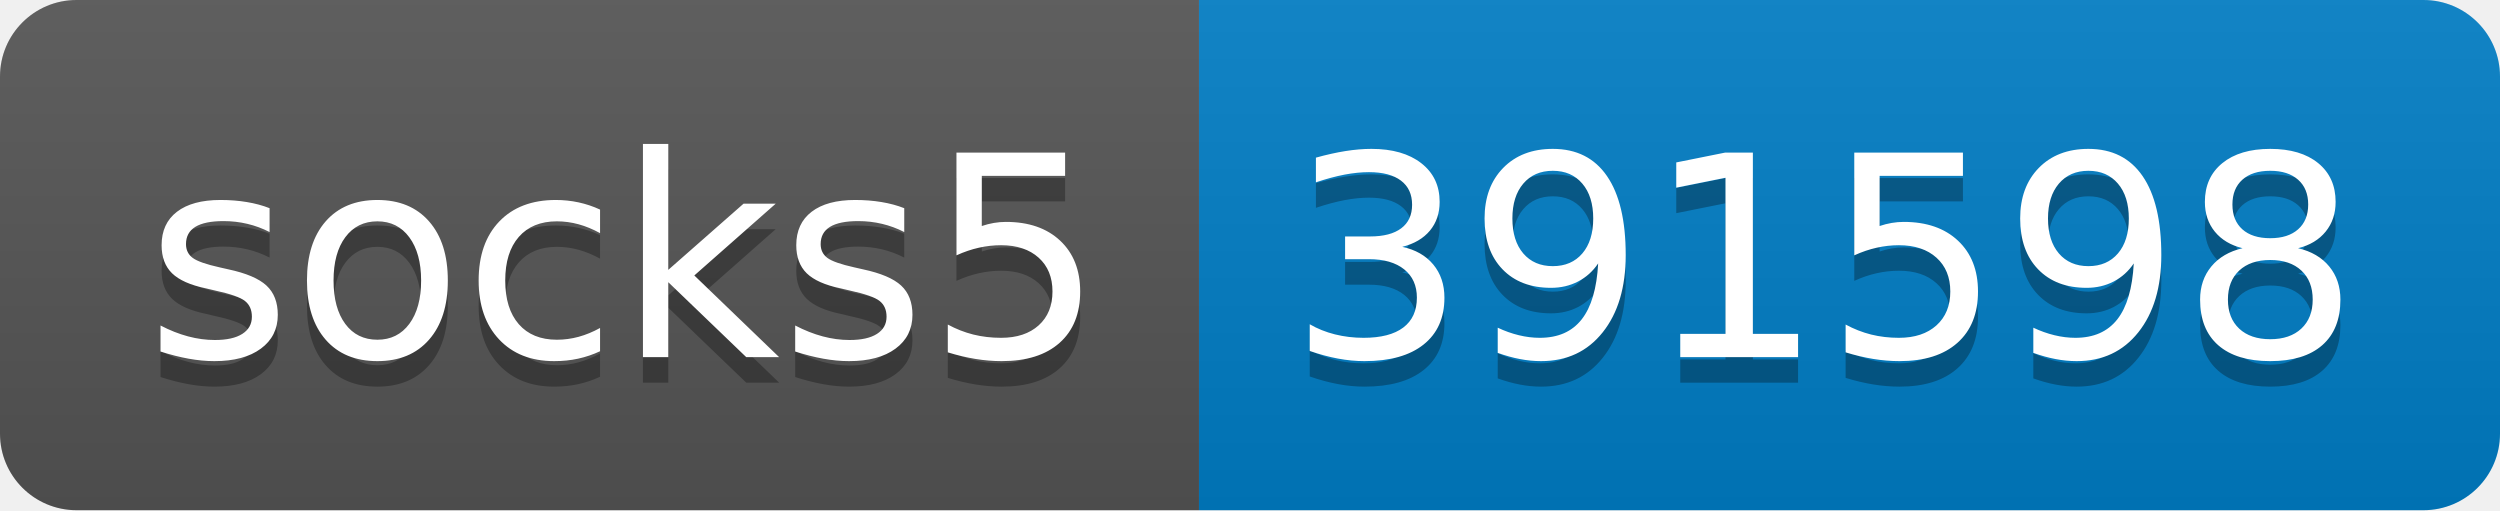
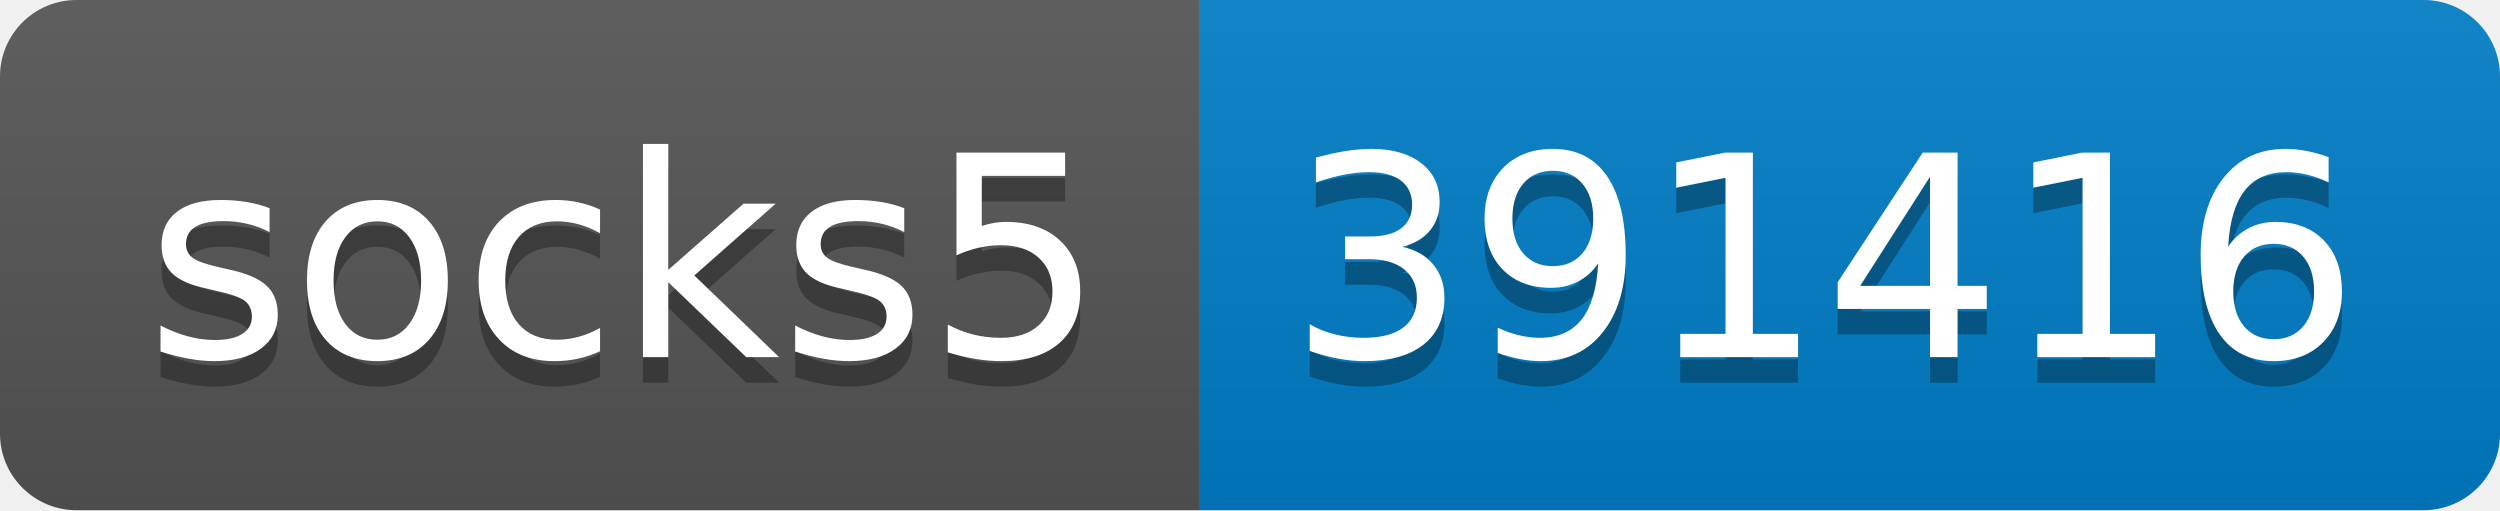
- <svg xmlns="http://www.w3.org/2000/svg" width="98" height="20" role="img" aria-label="socks5: 391598">
+ <svg xmlns="http://www.w3.org/2000/svg" width="98" height="20" role="img" aria-label="socks5: 391416">
  <linearGradient id="s" x2="0" y2="100%">
    <stop offset="0" stop-color="#bbb" stop-opacity=".1" />
    <stop offset="1" stop-opacity=".1" />
  </linearGradient>
  <clipPath id="r">
    <rect width="98" height="20" rx="3" fill="#fff" />
  </clipPath>
  <g clip-path="url(#r)">
    <rect width="47" height="20" fill="#555" />
    <rect x="47" width="51" height="20" fill="#007ec6" />
    <rect width="98" height="20" fill="url(#s)" />
  </g>
  <g fill="#fff" text-anchor="middle" font-family="Verdana,Geneva,DejaVu Sans,sans-serif" text-rendering="geometricPrecision" font-size="110">
    <text aria-hidden="true" x="245" y="150" fill="#010101" fill-opacity=".3" transform="scale(.1)" textLength="370">socks5</text>
    <text x="245" y="140" transform="scale(.1)" fill="#fff" textLength="370">socks5</text>
-     <text aria-hidden="true" x="715" y="150" fill="#010101" fill-opacity=".3" transform="scale(.1)" textLength="410">391598</text>
-     <text x="715" y="140" transform="scale(.1)" fill="#fff" textLength="410">391598</text>
+     <text aria-hidden="true" x="715" y="150" fill="#010101" fill-opacity=".3" transform="scale(.1)" textLength="410">391416</text>
+     <text x="715" y="140" transform="scale(.1)" fill="#fff" textLength="410">391416</text>
  </g>
</svg>
